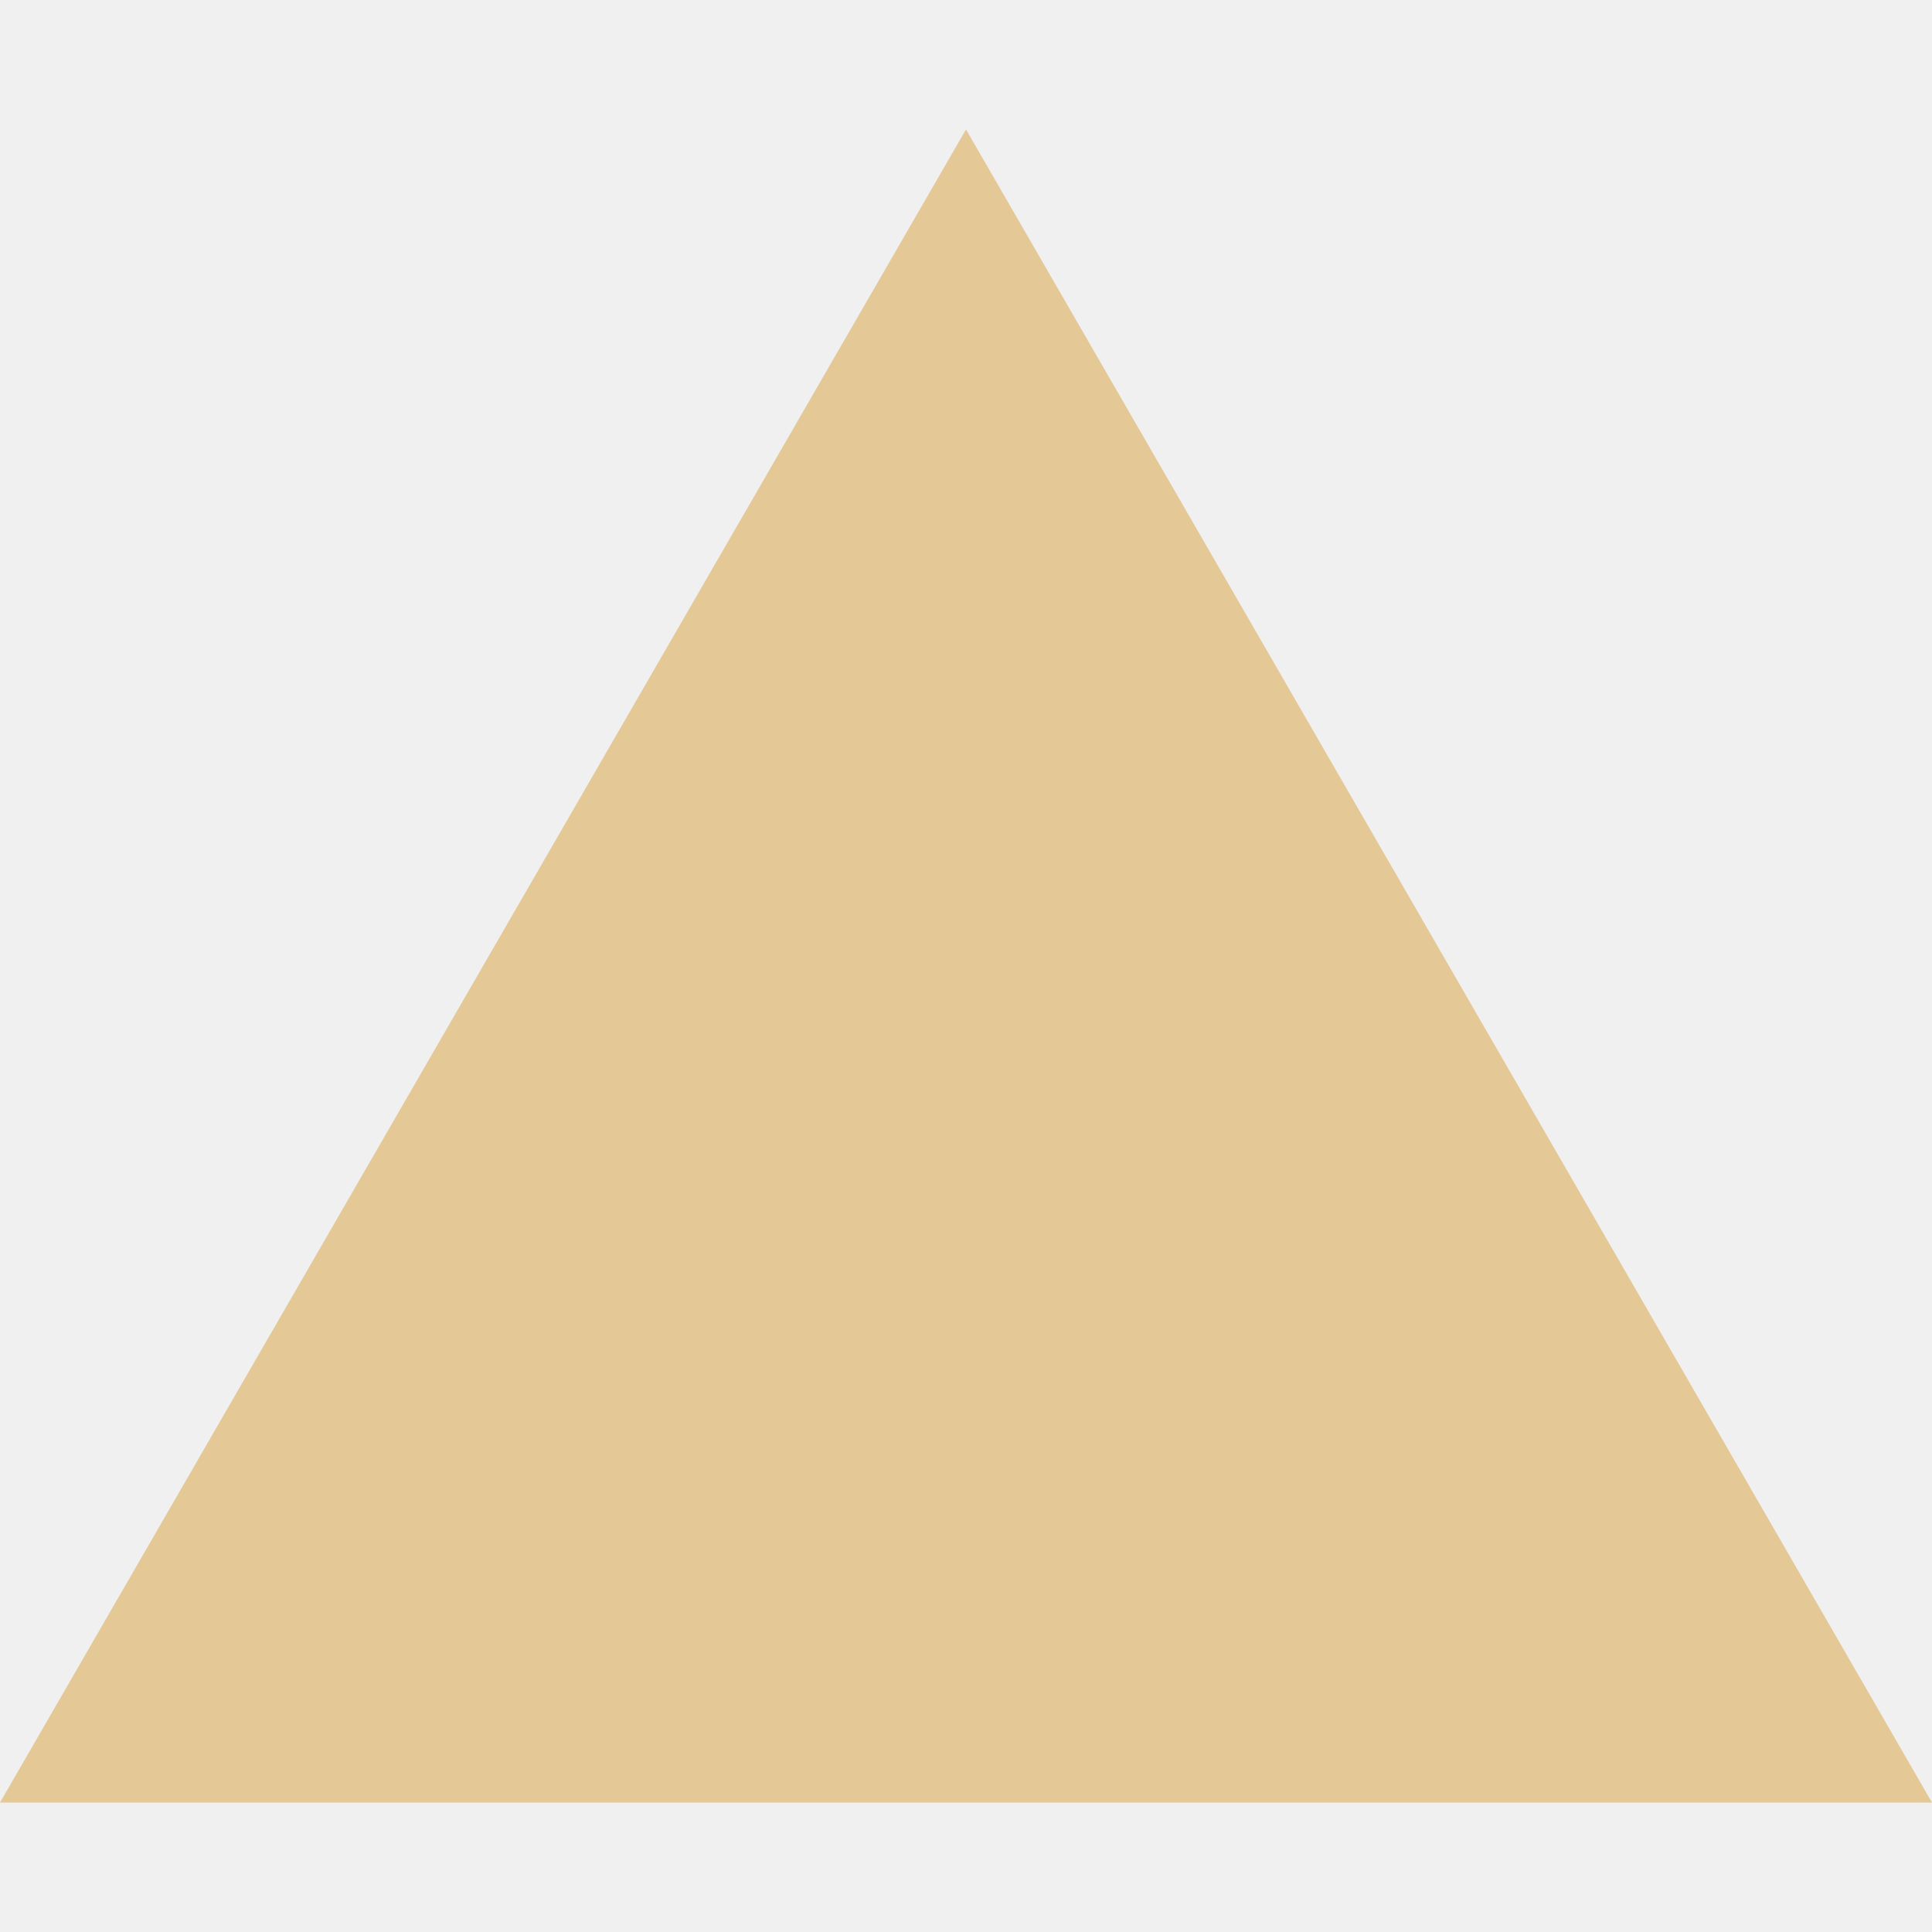
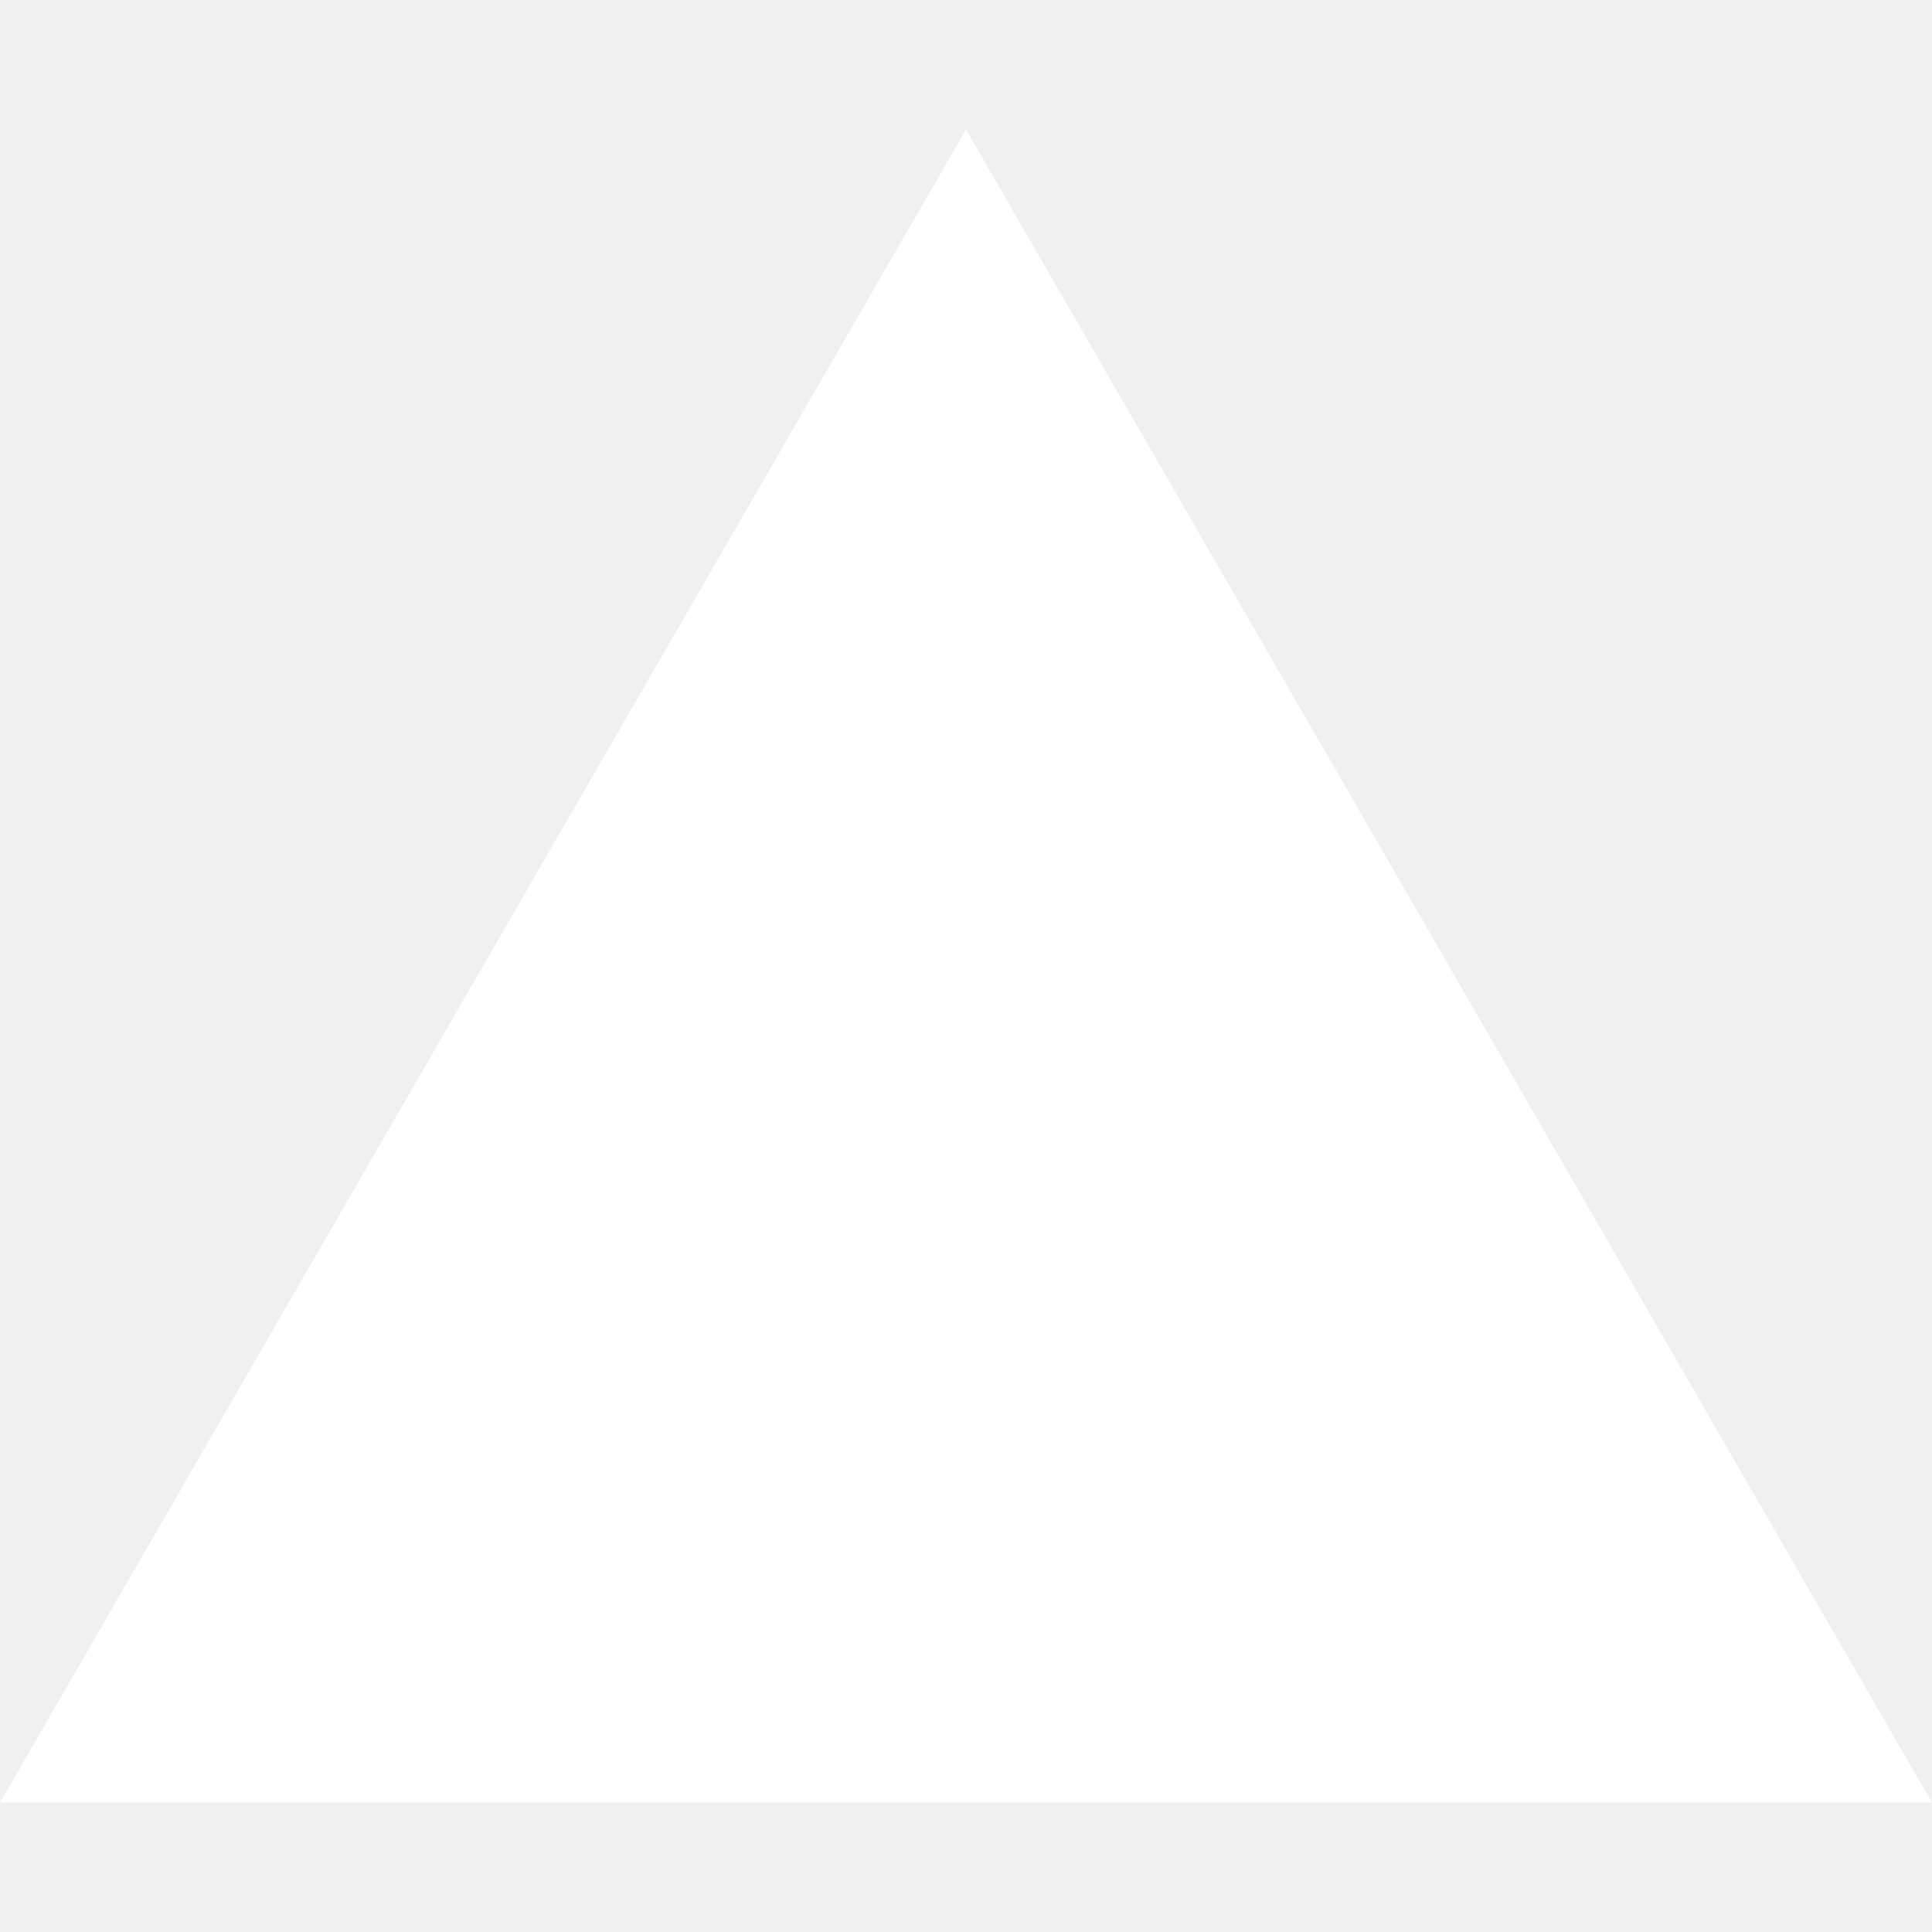
- <svg xmlns="http://www.w3.org/2000/svg" fill="#E4C896" role="img" viewBox="0 0 24 24">
+ <svg xmlns="http://www.w3.org/2000/svg" fill="#FFFFFF" role="img" viewBox="0 0 24 24">
  <path d="m12 1.608 12 20.784H0Z" />
</svg>
